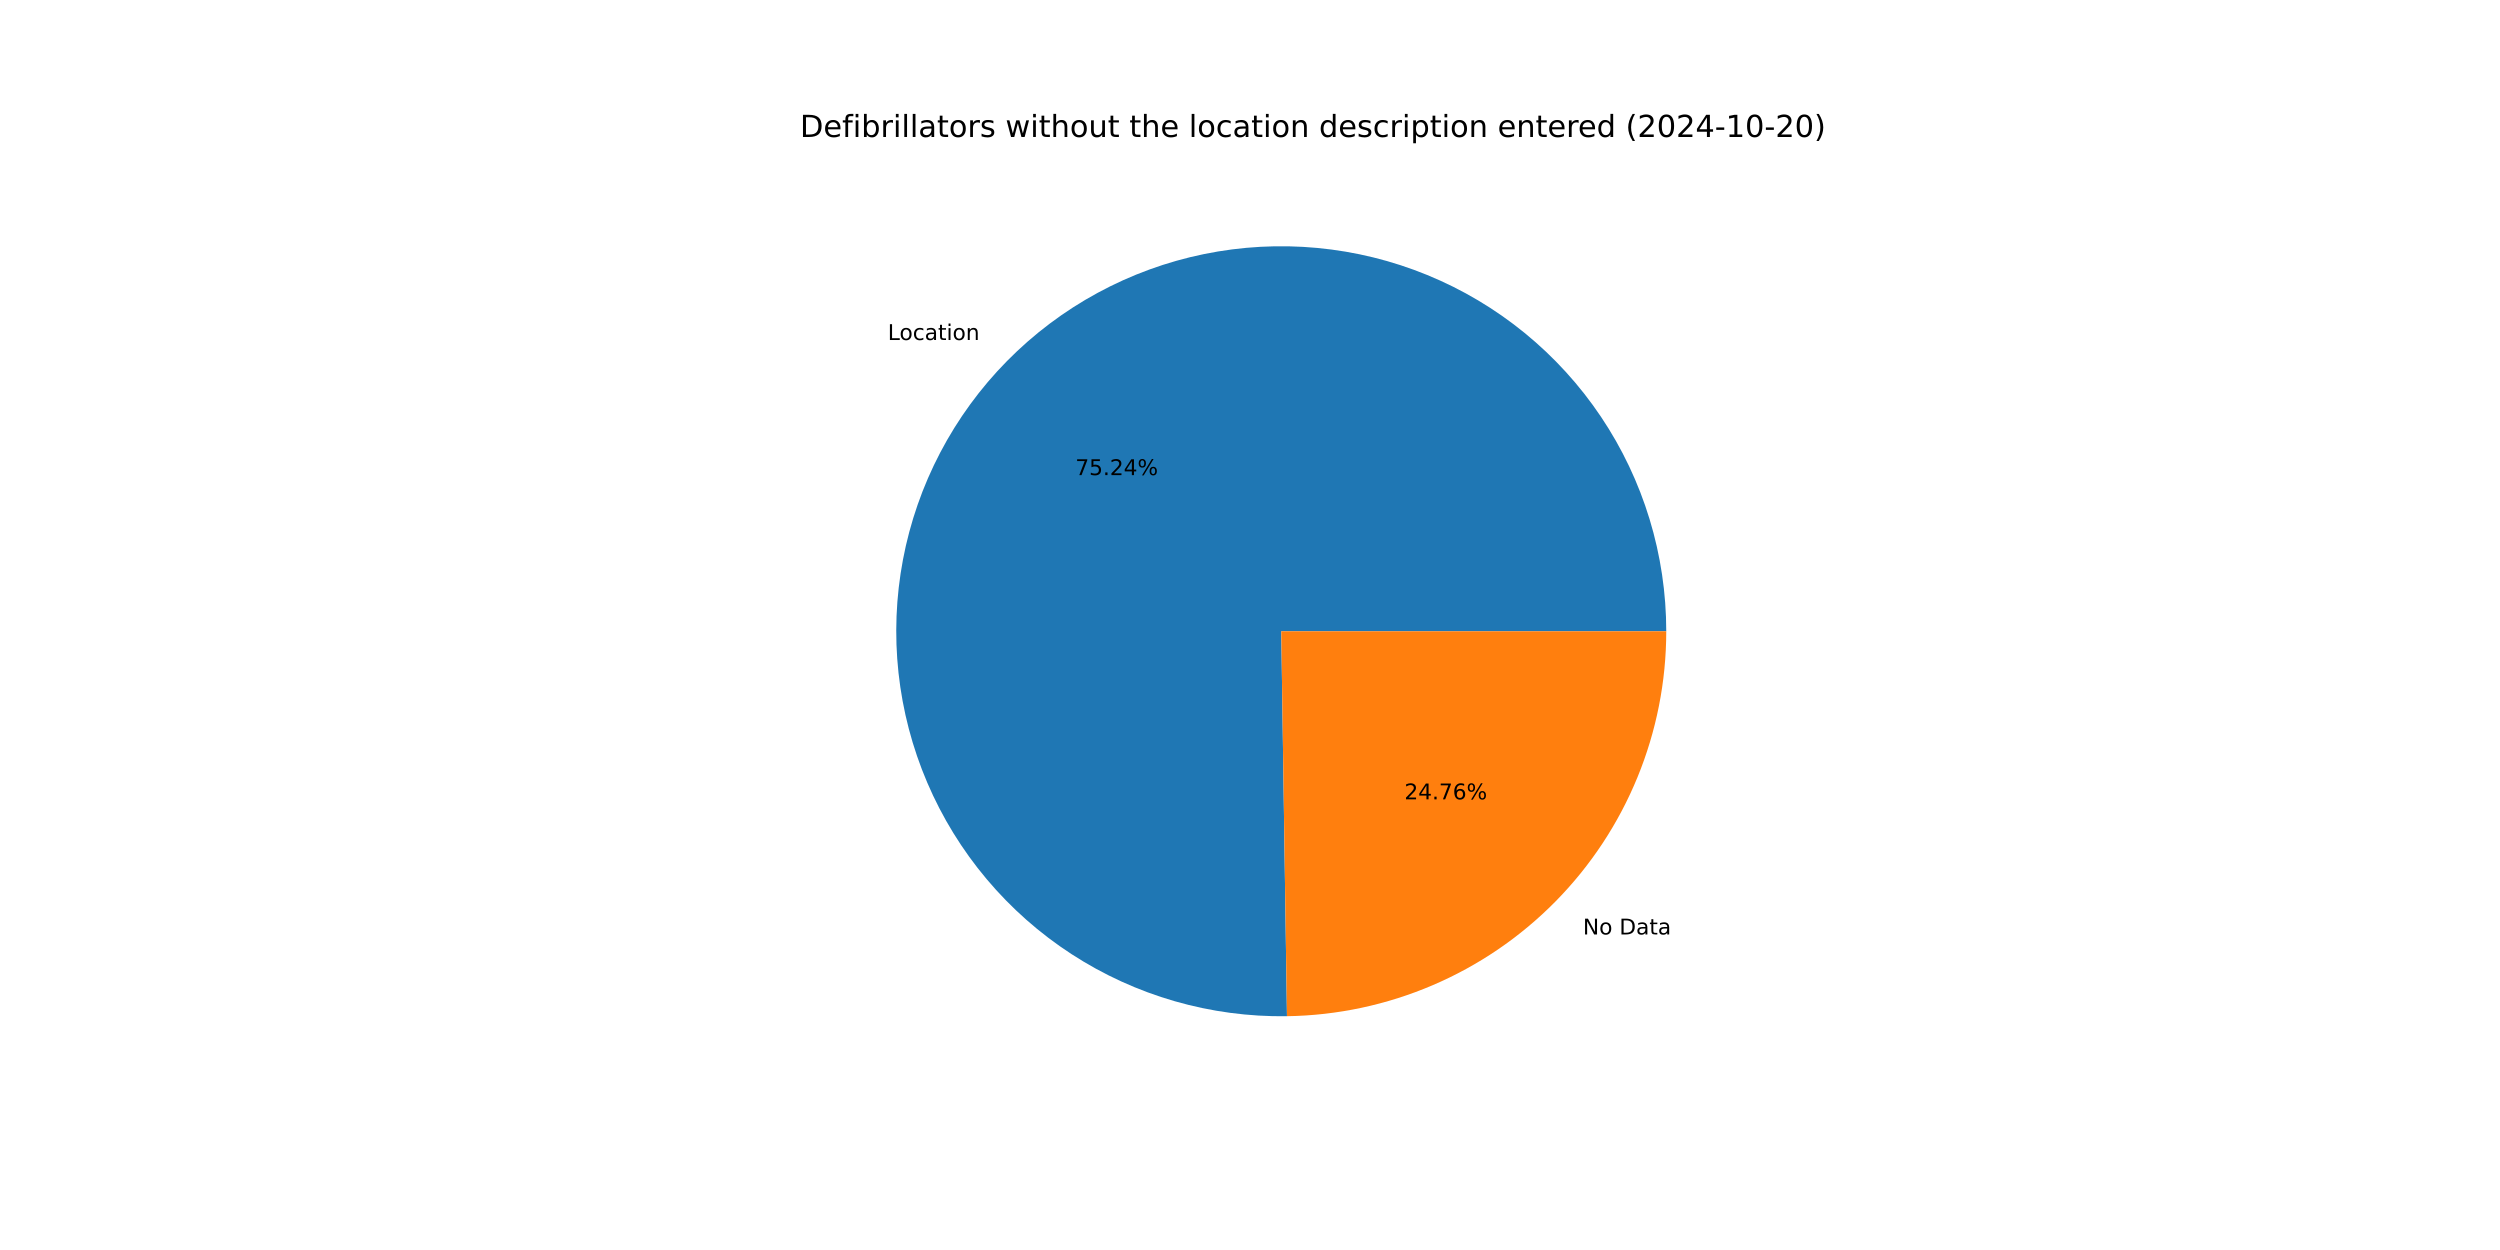
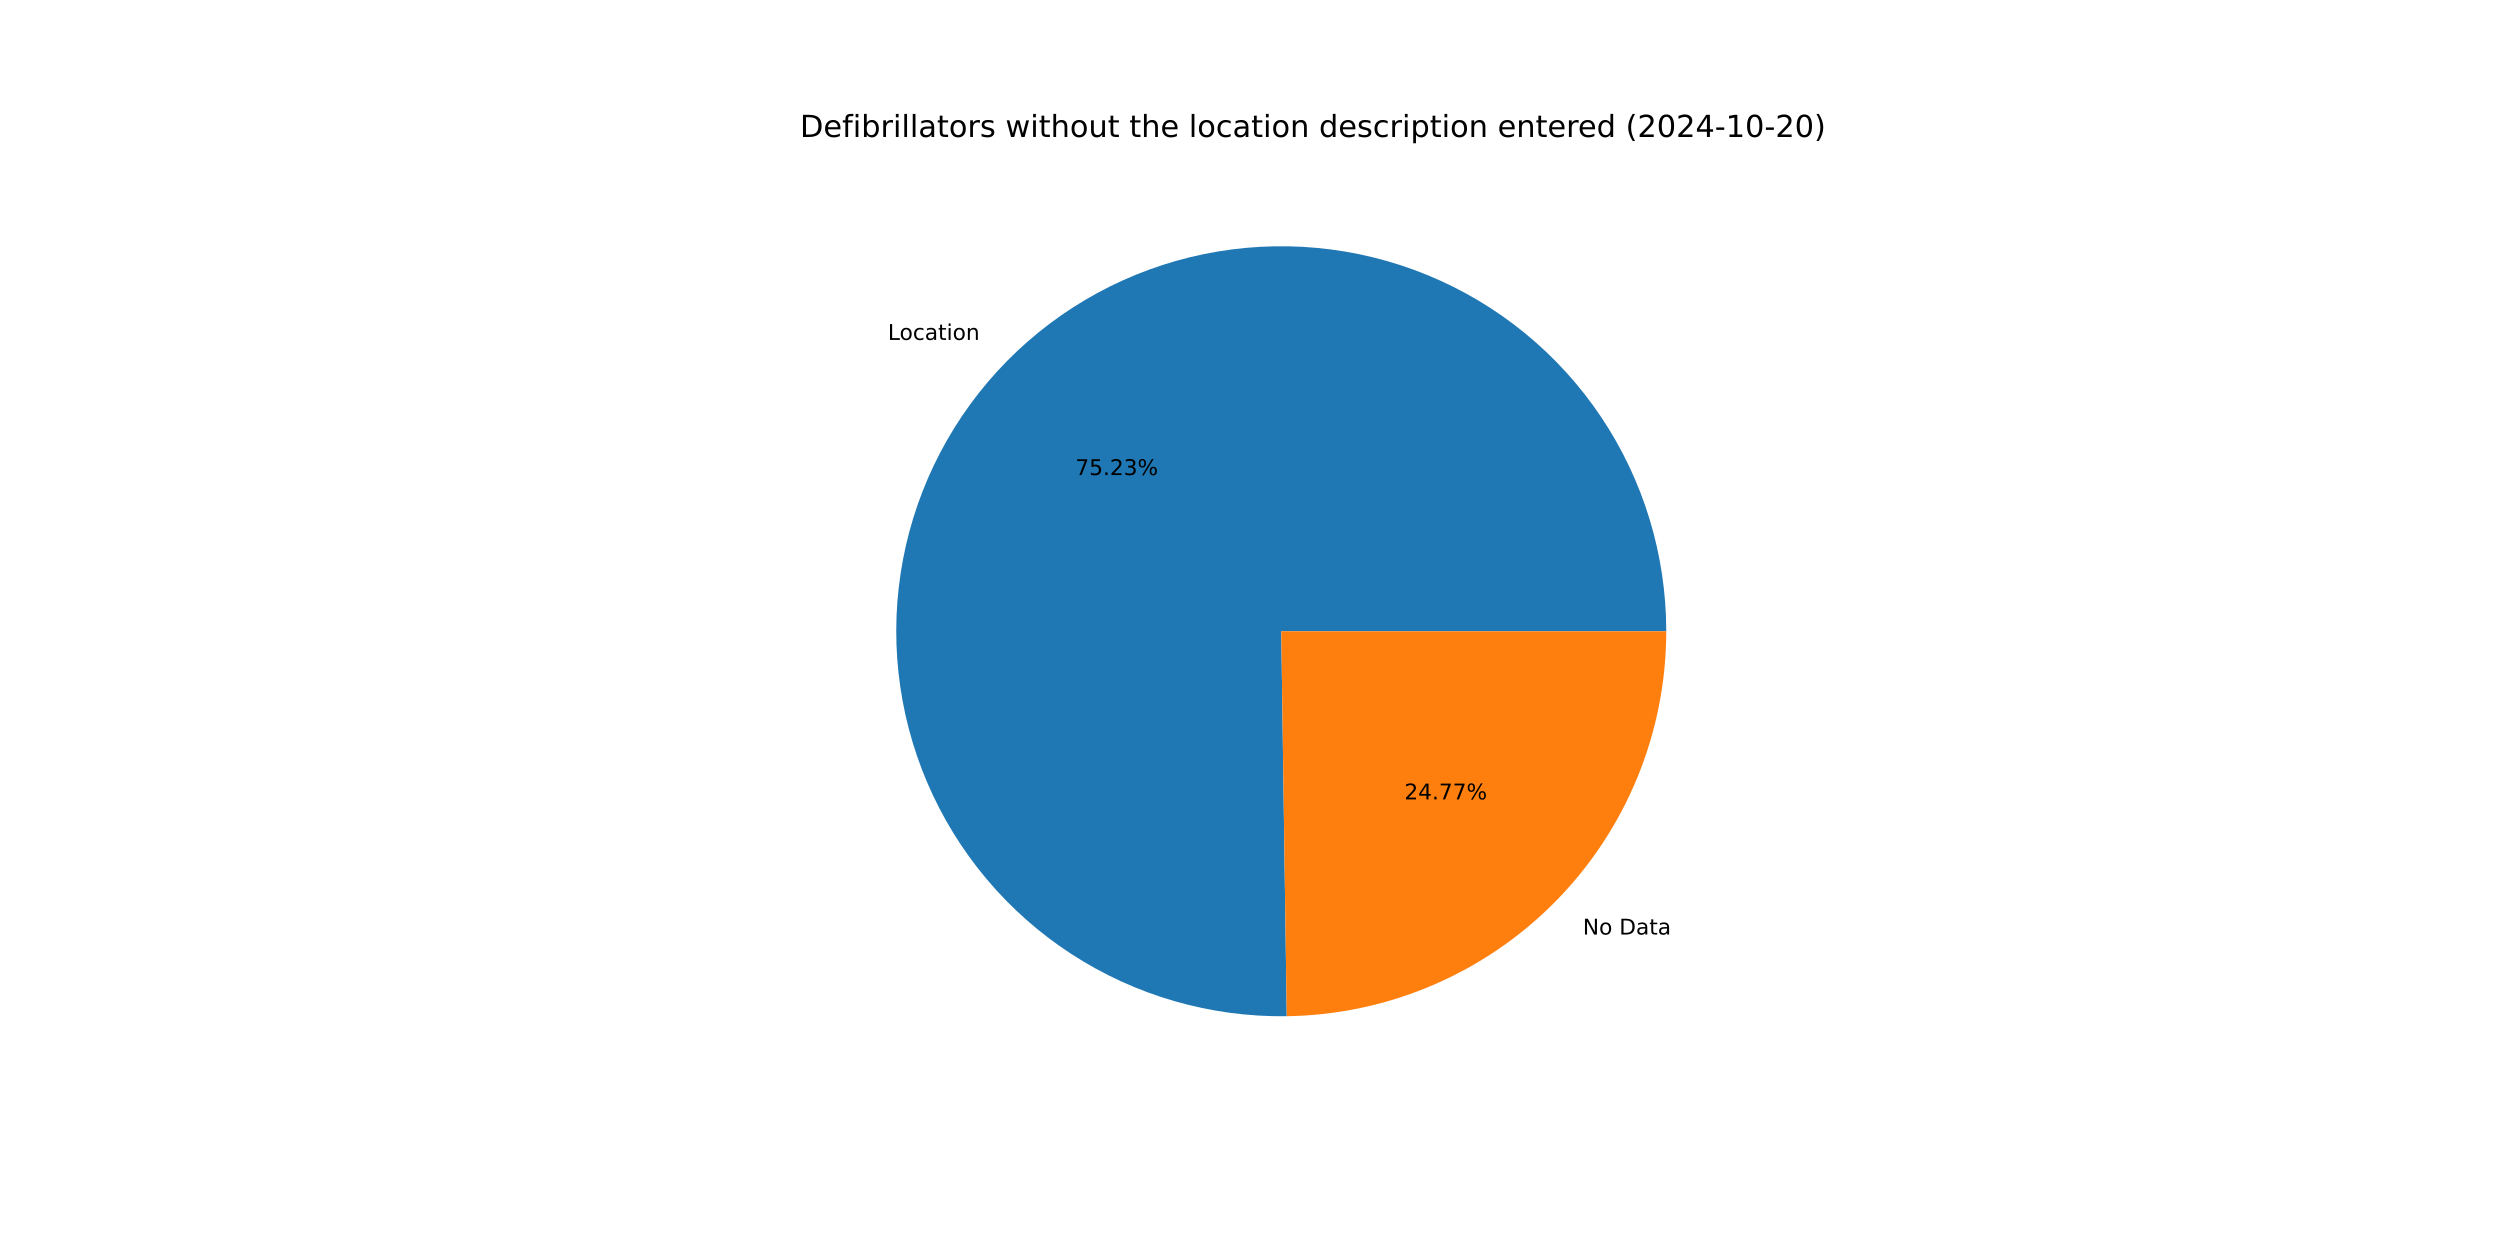
<svg xmlns="http://www.w3.org/2000/svg" xmlns:xlink="http://www.w3.org/1999/xlink" width="1152pt" height="576pt" viewBox="0 0 1152 576" version="1.1">
  <defs>
    <style type="text/css">*{stroke-linejoin: round; stroke-linecap: butt}</style>
  </defs>
  <g id="figure_1">
    <g id="patch_1">
      <path d="M 0 576  L 1152 576  L 1152 0  L 0 0  z " style="fill: #ffffff" />
    </g>
    <g id="axes_1">
      <g id="patch_2">
-         <path d="M 767.808 290.88  C 767.808 273.376 765.218 255.969 760.121 239.224  C 755.024 222.478 747.478 206.579 737.726 192.044  C 727.975 177.508 716.125 164.495 702.564 153.429  C 689.003 142.362 673.878 133.364 657.682 126.725  C 641.486 120.087 624.396 115.882 606.969 114.247  C 589.542 112.613 571.969 113.566 554.821 117.076  C 537.673 120.587 521.138 126.616 505.755 134.967  C 490.372 143.318 476.31 153.9 464.025 166.369  C 451.741 178.837 441.369 193.056 433.247 208.561  C 425.125 224.066 419.342 240.688 416.087 257.886  C 412.832 275.085 412.14 292.67 414.033 310.071  C 415.927 327.472 420.385 344.497 427.263 360.593  C 434.141 376.689 443.364 391.678 454.63 405.073  C 465.897 418.469 479.084 430.124 493.763 439.658  C 508.442 449.193 524.451 456.502 541.27 461.35  C 558.09 466.197 575.534 468.528 593.035 468.268  L 590.4 290.88  z " style="fill: #1f77b4" />
+         <path d="M 767.808 290.88  C 767.808 273.379 765.218 255.973 760.123 239.23  C 755.028 222.487 747.483 206.589 737.733 192.054  C 727.984 177.52 716.138 164.508 702.579 153.441  C 689.021 142.375 673.899 133.375 657.706 126.735  C 641.513 120.095 624.426 115.888 607.002 114.25  C 589.577 112.613 572.006 113.562 554.859 117.069  C 537.712 120.575 521.179 126.599 505.795 134.945  C 490.412 143.291 476.349 153.868 464.062 166.332  C 451.775 178.795 441.4 193.008 433.274 208.509  C 425.148 224.009 419.36 240.627 416.099 257.822  C 412.838 275.017 412.139 292.6 414.025 310  C 415.912 327.399 420.362 344.424 427.232 360.521  C 434.102 376.618 443.317 391.609 454.576 405.009  C 465.835 418.408 479.014 430.067 493.687 439.608  C 508.359 449.149 524.362 456.467 541.177 461.323  C 557.991 466.178 575.431 468.52 592.931 468.27  L 590.4 290.88  z " style="fill: #1f77b4" />
      </g>
      <g id="patch_3">
-         <path d="M 593.035 468.268  C 639.608 467.577 684.085 448.57 716.775 415.391  C 749.465 382.212 767.808 337.458 767.808 290.88  L 590.4 290.88  z " style="fill: #ff7f0e" />
+         <path d="M 592.931 468.27  C 639.522 467.605 684.026 448.611 716.738 415.428  C 749.451 382.246 767.808 337.476 767.808 290.88  L 590.4 290.88  z " style="fill: #ff7f0e" />
      </g>
      <g id="matplotlib.axis_1" />
      <g id="matplotlib.axis_2" />
      <g id="text_1">
-         <g transform="translate(409.0909 156.6771) scale(0.1 -0.1)">
+         <g transform="translate(409.1312 156.6363) scale(0.1 -0.1)">
          <defs>
            <path id="DejaVuSans-4c" d="M 628 4666  L 1259 4666  L 1259 531  L 3531 531  L 3531 0  L 628 0  L 628 4666  z " transform="scale(0.015625)" />
            <path id="DejaVuSans-6f" d="M 1959 3097  Q 1497 3097 1228 2736  Q 959 2375 959 1747  Q 959 1119 1226 758  Q 1494 397 1959 397  Q 2419 397 2687 759  Q 2956 1122 2956 1747  Q 2956 2369 2687 2733  Q 2419 3097 1959 3097  z M 1959 3584  Q 2709 3584 3137 3096  Q 3566 2609 3566 1747  Q 3566 888 3137 398  Q 2709 -91 1959 -91  Q 1206 -91 779 398  Q 353 888 353 1747  Q 353 2609 779 3096  Q 1206 3584 1959 3584  z " transform="scale(0.015625)" />
            <path id="DejaVuSans-63" d="M 3122 3366  L 3122 2828  Q 2878 2963 2633 3030  Q 2388 3097 2138 3097  Q 1578 3097 1268 2742  Q 959 2388 959 1747  Q 959 1106 1268 751  Q 1578 397 2138 397  Q 2388 397 2633 464  Q 2878 531 3122 666  L 3122 134  Q 2881 22 2623 -34  Q 2366 -91 2075 -91  Q 1284 -91 818 406  Q 353 903 353 1747  Q 353 2603 823 3093  Q 1294 3584 2113 3584  Q 2378 3584 2631 3529  Q 2884 3475 3122 3366  z " transform="scale(0.015625)" />
            <path id="DejaVuSans-61" d="M 2194 1759  Q 1497 1759 1228 1600  Q 959 1441 959 1056  Q 959 750 1161 570  Q 1363 391 1709 391  Q 2188 391 2477 730  Q 2766 1069 2766 1631  L 2766 1759  L 2194 1759  z M 3341 1997  L 3341 0  L 2766 0  L 2766 531  Q 2569 213 2275 61  Q 1981 -91 1556 -91  Q 1019 -91 701 211  Q 384 513 384 1019  Q 384 1609 779 1909  Q 1175 2209 1959 2209  L 2766 2209  L 2766 2266  Q 2766 2663 2505 2880  Q 2244 3097 1772 3097  Q 1472 3097 1187 3025  Q 903 2953 641 2809  L 641 3341  Q 956 3463 1253 3523  Q 1550 3584 1831 3584  Q 2591 3584 2966 3190  Q 3341 2797 3341 1997  z " transform="scale(0.015625)" />
            <path id="DejaVuSans-74" d="M 1172 4494  L 1172 3500  L 2356 3500  L 2356 3053  L 1172 3053  L 1172 1153  Q 1172 725 1289 603  Q 1406 481 1766 481  L 2356 481  L 2356 0  L 1766 0  Q 1100 0 847 248  Q 594 497 594 1153  L 594 3053  L 172 3053  L 172 3500  L 594 3500  L 594 4494  L 1172 4494  z " transform="scale(0.015625)" />
            <path id="DejaVuSans-69" d="M 603 3500  L 1178 3500  L 1178 0  L 603 0  L 603 3500  z M 603 4863  L 1178 4863  L 1178 4134  L 603 4134  L 603 4863  z " transform="scale(0.015625)" />
            <path id="DejaVuSans-6e" d="M 3513 2113  L 3513 0  L 2938 0  L 2938 2094  Q 2938 2591 2744 2837  Q 2550 3084 2163 3084  Q 1697 3084 1428 2787  Q 1159 2491 1159 1978  L 1159 0  L 581 0  L 581 3500  L 1159 3500  L 1159 2956  Q 1366 3272 1645 3428  Q 1925 3584 2291 3584  Q 2894 3584 3203 3211  Q 3513 2838 3513 2113  z " transform="scale(0.015625)" />
          </defs>
          <use xlink:href="#DejaVuSans-4c" />
          <use xlink:href="#DejaVuSans-6f" x="53.963" />
          <use xlink:href="#DejaVuSans-63" x="115.145" />
          <use xlink:href="#DejaVuSans-61" x="170.125" />
          <use xlink:href="#DejaVuSans-74" x="231.404" />
          <use xlink:href="#DejaVuSans-69" x="270.613" />
          <use xlink:href="#DejaVuSans-6f" x="298.396" />
          <use xlink:href="#DejaVuSans-6e" x="359.578" />
        </g>
      </g>
      <g id="text_2">
-         <g transform="translate(495.5103 218.9327) scale(0.1 -0.1)">
+         <g transform="translate(495.5323 218.9104) scale(0.1 -0.1)">
          <defs>
            <path id="DejaVuSans-37" d="M 525 4666  L 3525 4666  L 3525 4397  L 1831 0  L 1172 0  L 2766 4134  L 525 4134  L 525 4666  z " transform="scale(0.015625)" />
            <path id="DejaVuSans-35" d="M 691 4666  L 3169 4666  L 3169 4134  L 1269 4134  L 1269 2991  Q 1406 3038 1543 3061  Q 1681 3084 1819 3084  Q 2600 3084 3056 2656  Q 3513 2228 3513 1497  Q 3513 744 3044 326  Q 2575 -91 1722 -91  Q 1428 -91 1123 -41  Q 819 9 494 109  L 494 744  Q 775 591 1075 516  Q 1375 441 1709 441  Q 2250 441 2565 725  Q 2881 1009 2881 1497  Q 2881 1984 2565 2268  Q 2250 2553 1709 2553  Q 1456 2553 1204 2497  Q 953 2441 691 2322  L 691 4666  z " transform="scale(0.015625)" />
            <path id="DejaVuSans-2e" d="M 684 794  L 1344 794  L 1344 0  L 684 0  L 684 794  z " transform="scale(0.015625)" />
            <path id="DejaVuSans-32" d="M 1228 531  L 3431 531  L 3431 0  L 469 0  L 469 531  Q 828 903 1448 1529  Q 2069 2156 2228 2338  Q 2531 2678 2651 2914  Q 2772 3150 2772 3378  Q 2772 3750 2511 3984  Q 2250 4219 1831 4219  Q 1534 4219 1204 4116  Q 875 4013 500 3803  L 500 4441  Q 881 4594 1212 4672  Q 1544 4750 1819 4750  Q 2544 4750 2975 4387  Q 3406 4025 3406 3419  Q 3406 3131 3298 2873  Q 3191 2616 2906 2266  Q 2828 2175 2409 1742  Q 1991 1309 1228 531  z " transform="scale(0.015625)" />
-             <path id="DejaVuSans-34" d="M 2419 4116  L 825 1625  L 2419 1625  L 2419 4116  z M 2253 4666  L 3047 4666  L 3047 1625  L 3713 1625  L 3713 1100  L 3047 1100  L 3047 0  L 2419 0  L 2419 1100  L 313 1100  L 313 1709  L 2253 4666  z " transform="scale(0.015625)" />
+             <path id="DejaVuSans-33" d="M 2597 2516  Q 3050 2419 3304 2112  Q 3559 1806 3559 1356  Q 3559 666 3084 287  Q 2609 -91 1734 -91  Q 1441 -91 1130 -33  Q 819 25 488 141  L 488 750  Q 750 597 1062 519  Q 1375 441 1716 441  Q 2309 441 2620 675  Q 2931 909 2931 1356  Q 2931 1769 2642 2001  Q 2353 2234 1838 2234  L 1294 2234  L 1294 2753  L 1863 2753  Q 2328 2753 2575 2939  Q 2822 3125 2822 3475  Q 2822 3834 2567 4026  Q 2313 4219 1838 4219  Q 1578 4219 1281 4162  Q 984 4106 628 3988  L 628 4550  Q 988 4650 1302 4700  Q 1616 4750 1894 4750  Q 2613 4750 3031 4423  Q 3450 4097 3450 3541  Q 3450 3153 3228 2886  Q 3006 2619 2597 2516  z " transform="scale(0.015625)" />
            <path id="DejaVuSans-25" d="M 4653 2053  Q 4381 2053 4226 1822  Q 4072 1591 4072 1178  Q 4072 772 4226 539  Q 4381 306 4653 306  Q 4919 306 5073 539  Q 5228 772 5228 1178  Q 5228 1588 5073 1820  Q 4919 2053 4653 2053  z M 4653 2450  Q 5147 2450 5437 2106  Q 5728 1763 5728 1178  Q 5728 594 5436 251  Q 5144 -91 4653 -91  Q 4153 -91 3862 251  Q 3572 594 3572 1178  Q 3572 1766 3864 2108  Q 4156 2450 4653 2450  z M 1428 4353  Q 1159 4353 1004 4120  Q 850 3888 850 3481  Q 850 3069 1003 2837  Q 1156 2606 1428 2606  Q 1700 2606 1854 2837  Q 2009 3069 2009 3481  Q 2009 3884 1853 4118  Q 1697 4353 1428 4353  z M 4250 4750  L 4750 4750  L 1831 -91  L 1331 -91  L 4250 4750  z M 1428 4750  Q 1922 4750 2215 4408  Q 2509 4066 2509 3481  Q 2509 2891 2217 2550  Q 1925 2209 1428 2209  Q 931 2209 642 2551  Q 353 2894 353 3481  Q 353 4063 643 4406  Q 934 4750 1428 4750  z " transform="scale(0.015625)" />
          </defs>
          <use xlink:href="#DejaVuSans-37" />
          <use xlink:href="#DejaVuSans-35" x="63.623" />
          <use xlink:href="#DejaVuSans-2e" x="127.246" />
          <use xlink:href="#DejaVuSans-32" x="159.033" />
-           <use xlink:href="#DejaVuSans-34" x="222.656" />
+           <use xlink:href="#DejaVuSans-33" x="222.656" />
          <use xlink:href="#DejaVuSans-25" x="286.279" />
        </g>
      </g>
      <g id="text_3">
-         <g transform="translate(729.4122 430.6016) scale(0.1 -0.1)">
+         <g transform="translate(729.3719 430.6425) scale(0.1 -0.1)">
          <defs>
            <path id="DejaVuSans-4e" d="M 628 4666  L 1478 4666  L 3547 763  L 3547 4666  L 4159 4666  L 4159 0  L 3309 0  L 1241 3903  L 1241 0  L 628 0  L 628 4666  z " transform="scale(0.015625)" />
            <path id="DejaVuSans-20" transform="scale(0.015625)" />
            <path id="DejaVuSans-44" d="M 1259 4147  L 1259 519  L 2022 519  Q 2988 519 3436 956  Q 3884 1394 3884 2338  Q 3884 3275 3436 3711  Q 2988 4147 2022 4147  L 1259 4147  z M 628 4666  L 1925 4666  Q 3281 4666 3915 4102  Q 4550 3538 4550 2338  Q 4550 1131 3912 565  Q 3275 0 1925 0  L 628 0  L 628 4666  z " transform="scale(0.015625)" />
          </defs>
          <use xlink:href="#DejaVuSans-4e" />
          <use xlink:href="#DejaVuSans-6f" x="74.805" />
          <use xlink:href="#DejaVuSans-20" x="135.986" />
          <use xlink:href="#DejaVuSans-44" x="167.773" />
          <use xlink:href="#DejaVuSans-61" x="244.775" />
          <use xlink:href="#DejaVuSans-74" x="306.055" />
          <use xlink:href="#DejaVuSans-61" x="345.264" />
        </g>
      </g>
      <g id="text_4">
-         <g transform="translate(647.16 368.3461) scale(0.1 -0.1)">
+         <g transform="translate(647.138 368.3684) scale(0.1 -0.1)">
          <defs>
-             <path id="DejaVuSans-36" d="M 2113 2584  Q 1688 2584 1439 2293  Q 1191 2003 1191 1497  Q 1191 994 1439 701  Q 1688 409 2113 409  Q 2538 409 2786 701  Q 3034 994 3034 1497  Q 3034 2003 2786 2293  Q 2538 2584 2113 2584  z M 3366 4563  L 3366 3988  Q 3128 4100 2886 4159  Q 2644 4219 2406 4219  Q 1781 4219 1451 3797  Q 1122 3375 1075 2522  Q 1259 2794 1537 2939  Q 1816 3084 2150 3084  Q 2853 3084 3261 2657  Q 3669 2231 3669 1497  Q 3669 778 3244 343  Q 2819 -91 2113 -91  Q 1303 -91 875 529  Q 447 1150 447 2328  Q 447 3434 972 4092  Q 1497 4750 2381 4750  Q 2619 4750 2861 4703  Q 3103 4656 3366 4563  z " transform="scale(0.015625)" />
+             <path id="DejaVuSans-34" d="M 2419 4116  L 825 1625  L 2419 1625  L 2419 4116  z M 2253 4666  L 3047 4666  L 3047 1625  L 3713 1625  L 3713 1100  L 3047 1100  L 3047 0  L 2419 0  L 2419 1100  L 313 1100  L 313 1709  L 2253 4666  z " transform="scale(0.015625)" />
          </defs>
          <use xlink:href="#DejaVuSans-32" />
          <use xlink:href="#DejaVuSans-34" x="63.623" />
          <use xlink:href="#DejaVuSans-2e" x="127.246" />
          <use xlink:href="#DejaVuSans-37" x="159.033" />
-           <use xlink:href="#DejaVuSans-36" x="222.656" />
+           <use xlink:href="#DejaVuSans-37" x="222.656" />
          <use xlink:href="#DejaVuSans-25" x="286.279" />
        </g>
      </g>
      <g id="text_5">
        <g transform="translate(368.64 63.12) scale(0.14 -0.14)">
          <defs>
            <path id="DejaVuSans-65" d="M 3597 1894  L 3597 1613  L 953 1613  Q 991 1019 1311 708  Q 1631 397 2203 397  Q 2534 397 2845 478  Q 3156 559 3463 722  L 3463 178  Q 3153 47 2828 -22  Q 2503 -91 2169 -91  Q 1331 -91 842 396  Q 353 884 353 1716  Q 353 2575 817 3079  Q 1281 3584 2069 3584  Q 2775 3584 3186 3129  Q 3597 2675 3597 1894  z M 3022 2063  Q 3016 2534 2758 2815  Q 2500 3097 2075 3097  Q 1594 3097 1305 2825  Q 1016 2553 972 2059  L 3022 2063  z " transform="scale(0.015625)" />
            <path id="DejaVuSans-66" d="M 2375 4863  L 2375 4384  L 1825 4384  Q 1516 4384 1395 4259  Q 1275 4134 1275 3809  L 1275 3500  L 2222 3500  L 2222 3053  L 1275 3053  L 1275 0  L 697 0  L 697 3053  L 147 3053  L 147 3500  L 697 3500  L 697 3744  Q 697 4328 969 4595  Q 1241 4863 1831 4863  L 2375 4863  z " transform="scale(0.015625)" />
            <path id="DejaVuSans-62" d="M 3116 1747  Q 3116 2381 2855 2742  Q 2594 3103 2138 3103  Q 1681 3103 1420 2742  Q 1159 2381 1159 1747  Q 1159 1113 1420 752  Q 1681 391 2138 391  Q 2594 391 2855 752  Q 3116 1113 3116 1747  z M 1159 2969  Q 1341 3281 1617 3432  Q 1894 3584 2278 3584  Q 2916 3584 3314 3078  Q 3713 2572 3713 1747  Q 3713 922 3314 415  Q 2916 -91 2278 -91  Q 1894 -91 1617 61  Q 1341 213 1159 525  L 1159 0  L 581 0  L 581 4863  L 1159 4863  L 1159 2969  z " transform="scale(0.015625)" />
            <path id="DejaVuSans-72" d="M 2631 2963  Q 2534 3019 2420 3045  Q 2306 3072 2169 3072  Q 1681 3072 1420 2755  Q 1159 2438 1159 1844  L 1159 0  L 581 0  L 581 3500  L 1159 3500  L 1159 2956  Q 1341 3275 1631 3429  Q 1922 3584 2338 3584  Q 2397 3584 2469 3576  Q 2541 3569 2628 3553  L 2631 2963  z " transform="scale(0.015625)" />
            <path id="DejaVuSans-6c" d="M 603 4863  L 1178 4863  L 1178 0  L 603 0  L 603 4863  z " transform="scale(0.015625)" />
            <path id="DejaVuSans-73" d="M 2834 3397  L 2834 2853  Q 2591 2978 2328 3040  Q 2066 3103 1784 3103  Q 1356 3103 1142 2972  Q 928 2841 928 2578  Q 928 2378 1081 2264  Q 1234 2150 1697 2047  L 1894 2003  Q 2506 1872 2764 1633  Q 3022 1394 3022 966  Q 3022 478 2636 193  Q 2250 -91 1575 -91  Q 1294 -91 989 -36  Q 684 19 347 128  L 347 722  Q 666 556 975 473  Q 1284 391 1588 391  Q 1994 391 2212 530  Q 2431 669 2431 922  Q 2431 1156 2273 1281  Q 2116 1406 1581 1522  L 1381 1569  Q 847 1681 609 1914  Q 372 2147 372 2553  Q 372 3047 722 3315  Q 1072 3584 1716 3584  Q 2034 3584 2315 3537  Q 2597 3491 2834 3397  z " transform="scale(0.015625)" />
            <path id="DejaVuSans-77" d="M 269 3500  L 844 3500  L 1563 769  L 2278 3500  L 2956 3500  L 3675 769  L 4391 3500  L 4966 3500  L 4050 0  L 3372 0  L 2619 2869  L 1863 0  L 1184 0  L 269 3500  z " transform="scale(0.015625)" />
            <path id="DejaVuSans-68" d="M 3513 2113  L 3513 0  L 2938 0  L 2938 2094  Q 2938 2591 2744 2837  Q 2550 3084 2163 3084  Q 1697 3084 1428 2787  Q 1159 2491 1159 1978  L 1159 0  L 581 0  L 581 4863  L 1159 4863  L 1159 2956  Q 1366 3272 1645 3428  Q 1925 3584 2291 3584  Q 2894 3584 3203 3211  Q 3513 2838 3513 2113  z " transform="scale(0.015625)" />
            <path id="DejaVuSans-75" d="M 544 1381  L 544 3500  L 1119 3500  L 1119 1403  Q 1119 906 1312 657  Q 1506 409 1894 409  Q 2359 409 2629 706  Q 2900 1003 2900 1516  L 2900 3500  L 3475 3500  L 3475 0  L 2900 0  L 2900 538  Q 2691 219 2414 64  Q 2138 -91 1772 -91  Q 1169 -91 856 284  Q 544 659 544 1381  z M 1991 3584  L 1991 3584  z " transform="scale(0.015625)" />
            <path id="DejaVuSans-64" d="M 2906 2969  L 2906 4863  L 3481 4863  L 3481 0  L 2906 0  L 2906 525  Q 2725 213 2448 61  Q 2172 -91 1784 -91  Q 1150 -91 751 415  Q 353 922 353 1747  Q 353 2572 751 3078  Q 1150 3584 1784 3584  Q 2172 3584 2448 3432  Q 2725 3281 2906 2969  z M 947 1747  Q 947 1113 1208 752  Q 1469 391 1925 391  Q 2381 391 2643 752  Q 2906 1113 2906 1747  Q 2906 2381 2643 2742  Q 2381 3103 1925 3103  Q 1469 3103 1208 2742  Q 947 2381 947 1747  z " transform="scale(0.015625)" />
            <path id="DejaVuSans-70" d="M 1159 525  L 1159 -1331  L 581 -1331  L 581 3500  L 1159 3500  L 1159 2969  Q 1341 3281 1617 3432  Q 1894 3584 2278 3584  Q 2916 3584 3314 3078  Q 3713 2572 3713 1747  Q 3713 922 3314 415  Q 2916 -91 2278 -91  Q 1894 -91 1617 61  Q 1341 213 1159 525  z M 3116 1747  Q 3116 2381 2855 2742  Q 2594 3103 2138 3103  Q 1681 3103 1420 2742  Q 1159 2381 1159 1747  Q 1159 1113 1420 752  Q 1681 391 2138 391  Q 2594 391 2855 752  Q 3116 1113 3116 1747  z " transform="scale(0.015625)" />
            <path id="DejaVuSans-28" d="M 1984 4856  Q 1566 4138 1362 3434  Q 1159 2731 1159 2009  Q 1159 1288 1364 580  Q 1569 -128 1984 -844  L 1484 -844  Q 1016 -109 783 600  Q 550 1309 550 2009  Q 550 2706 781 3412  Q 1013 4119 1484 4856  L 1984 4856  z " transform="scale(0.015625)" />
            <path id="DejaVuSans-30" d="M 2034 4250  Q 1547 4250 1301 3770  Q 1056 3291 1056 2328  Q 1056 1369 1301 889  Q 1547 409 2034 409  Q 2525 409 2770 889  Q 3016 1369 3016 2328  Q 3016 3291 2770 3770  Q 2525 4250 2034 4250  z M 2034 4750  Q 2819 4750 3233 4129  Q 3647 3509 3647 2328  Q 3647 1150 3233 529  Q 2819 -91 2034 -91  Q 1250 -91 836 529  Q 422 1150 422 2328  Q 422 3509 836 4129  Q 1250 4750 2034 4750  z " transform="scale(0.015625)" />
            <path id="DejaVuSans-2d" d="M 313 2009  L 1997 2009  L 1997 1497  L 313 1497  L 313 2009  z " transform="scale(0.015625)" />
            <path id="DejaVuSans-31" d="M 794 531  L 1825 531  L 1825 4091  L 703 3866  L 703 4441  L 1819 4666  L 2450 4666  L 2450 531  L 3481 531  L 3481 0  L 794 0  L 794 531  z " transform="scale(0.015625)" />
            <path id="DejaVuSans-29" d="M 513 4856  L 1013 4856  Q 1481 4119 1714 3412  Q 1947 2706 1947 2009  Q 1947 1309 1714 600  Q 1481 -109 1013 -844  L 513 -844  Q 928 -128 1133 580  Q 1338 1288 1338 2009  Q 1338 2731 1133 3434  Q 928 4138 513 4856  z " transform="scale(0.015625)" />
          </defs>
          <use xlink:href="#DejaVuSans-44" />
          <use xlink:href="#DejaVuSans-65" x="77.002" />
          <use xlink:href="#DejaVuSans-66" x="138.525" />
          <use xlink:href="#DejaVuSans-69" x="173.73" />
          <use xlink:href="#DejaVuSans-62" x="201.514" />
          <use xlink:href="#DejaVuSans-72" x="264.99" />
          <use xlink:href="#DejaVuSans-69" x="306.104" />
          <use xlink:href="#DejaVuSans-6c" x="333.887" />
          <use xlink:href="#DejaVuSans-6c" x="361.67" />
          <use xlink:href="#DejaVuSans-61" x="389.453" />
          <use xlink:href="#DejaVuSans-74" x="450.732" />
          <use xlink:href="#DejaVuSans-6f" x="489.941" />
          <use xlink:href="#DejaVuSans-72" x="551.123" />
          <use xlink:href="#DejaVuSans-73" x="592.236" />
          <use xlink:href="#DejaVuSans-20" x="644.336" />
          <use xlink:href="#DejaVuSans-77" x="676.123" />
          <use xlink:href="#DejaVuSans-69" x="757.91" />
          <use xlink:href="#DejaVuSans-74" x="785.693" />
          <use xlink:href="#DejaVuSans-68" x="824.902" />
          <use xlink:href="#DejaVuSans-6f" x="888.281" />
          <use xlink:href="#DejaVuSans-75" x="949.463" />
          <use xlink:href="#DejaVuSans-74" x="1012.842" />
          <use xlink:href="#DejaVuSans-20" x="1052.051" />
          <use xlink:href="#DejaVuSans-74" x="1083.838" />
          <use xlink:href="#DejaVuSans-68" x="1123.047" />
          <use xlink:href="#DejaVuSans-65" x="1186.426" />
          <use xlink:href="#DejaVuSans-20" x="1247.949" />
          <use xlink:href="#DejaVuSans-6c" x="1279.736" />
          <use xlink:href="#DejaVuSans-6f" x="1307.52" />
          <use xlink:href="#DejaVuSans-63" x="1368.701" />
          <use xlink:href="#DejaVuSans-61" x="1423.682" />
          <use xlink:href="#DejaVuSans-74" x="1484.961" />
          <use xlink:href="#DejaVuSans-69" x="1524.17" />
          <use xlink:href="#DejaVuSans-6f" x="1551.953" />
          <use xlink:href="#DejaVuSans-6e" x="1613.135" />
          <use xlink:href="#DejaVuSans-20" x="1676.514" />
          <use xlink:href="#DejaVuSans-64" x="1708.301" />
          <use xlink:href="#DejaVuSans-65" x="1771.777" />
          <use xlink:href="#DejaVuSans-73" x="1833.301" />
          <use xlink:href="#DejaVuSans-63" x="1885.4" />
          <use xlink:href="#DejaVuSans-72" x="1940.381" />
          <use xlink:href="#DejaVuSans-69" x="1981.494" />
          <use xlink:href="#DejaVuSans-70" x="2009.277" />
          <use xlink:href="#DejaVuSans-74" x="2072.754" />
          <use xlink:href="#DejaVuSans-69" x="2111.963" />
          <use xlink:href="#DejaVuSans-6f" x="2139.746" />
          <use xlink:href="#DejaVuSans-6e" x="2200.928" />
          <use xlink:href="#DejaVuSans-20" x="2264.307" />
          <use xlink:href="#DejaVuSans-65" x="2296.094" />
          <use xlink:href="#DejaVuSans-6e" x="2357.617" />
          <use xlink:href="#DejaVuSans-74" x="2420.996" />
          <use xlink:href="#DejaVuSans-65" x="2460.205" />
          <use xlink:href="#DejaVuSans-72" x="2521.729" />
          <use xlink:href="#DejaVuSans-65" x="2560.592" />
          <use xlink:href="#DejaVuSans-64" x="2622.115" />
          <use xlink:href="#DejaVuSans-20" x="2685.592" />
          <use xlink:href="#DejaVuSans-28" x="2717.379" />
          <use xlink:href="#DejaVuSans-32" x="2756.393" />
          <use xlink:href="#DejaVuSans-30" x="2820.016" />
          <use xlink:href="#DejaVuSans-32" x="2883.639" />
          <use xlink:href="#DejaVuSans-34" x="2947.262" />
          <use xlink:href="#DejaVuSans-2d" x="3010.885" />
          <use xlink:href="#DejaVuSans-31" x="3046.969" />
          <use xlink:href="#DejaVuSans-30" x="3110.592" />
          <use xlink:href="#DejaVuSans-2d" x="3174.215" />
          <use xlink:href="#DejaVuSans-32" x="3210.299" />
          <use xlink:href="#DejaVuSans-30" x="3273.922" />
          <use xlink:href="#DejaVuSans-29" x="3337.545" />
        </g>
      </g>
    </g>
  </g>
</svg>
